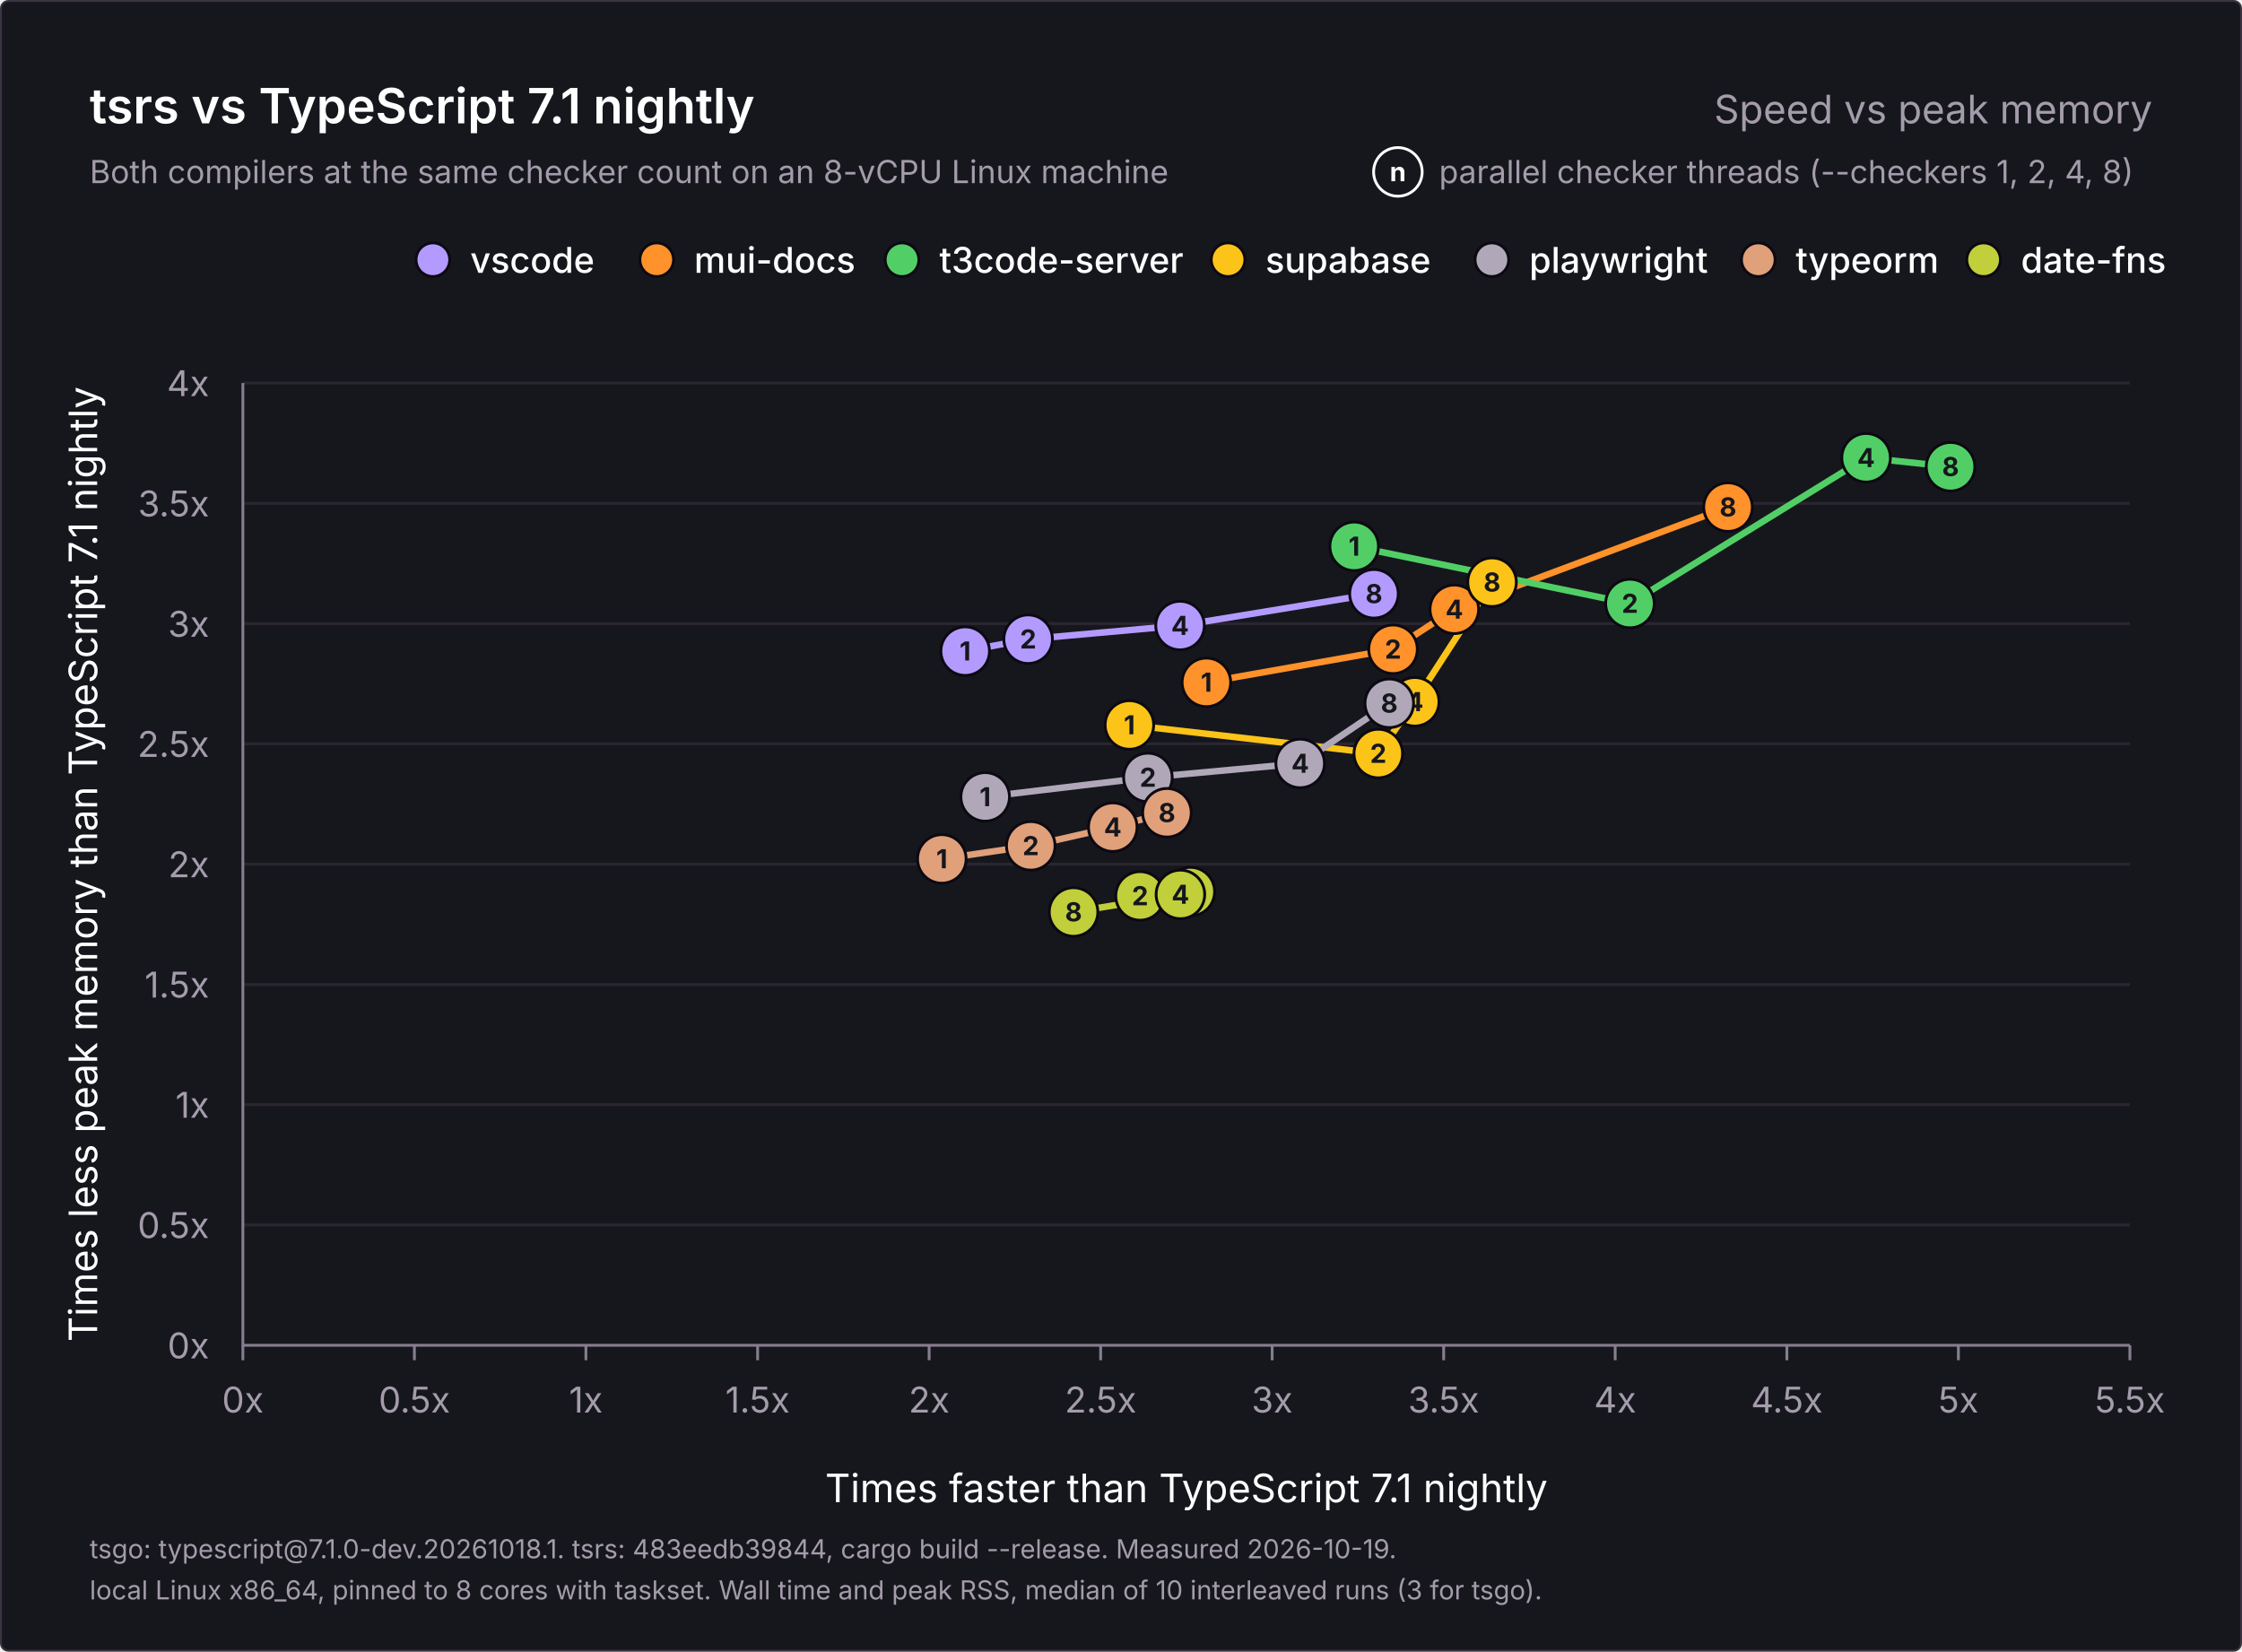
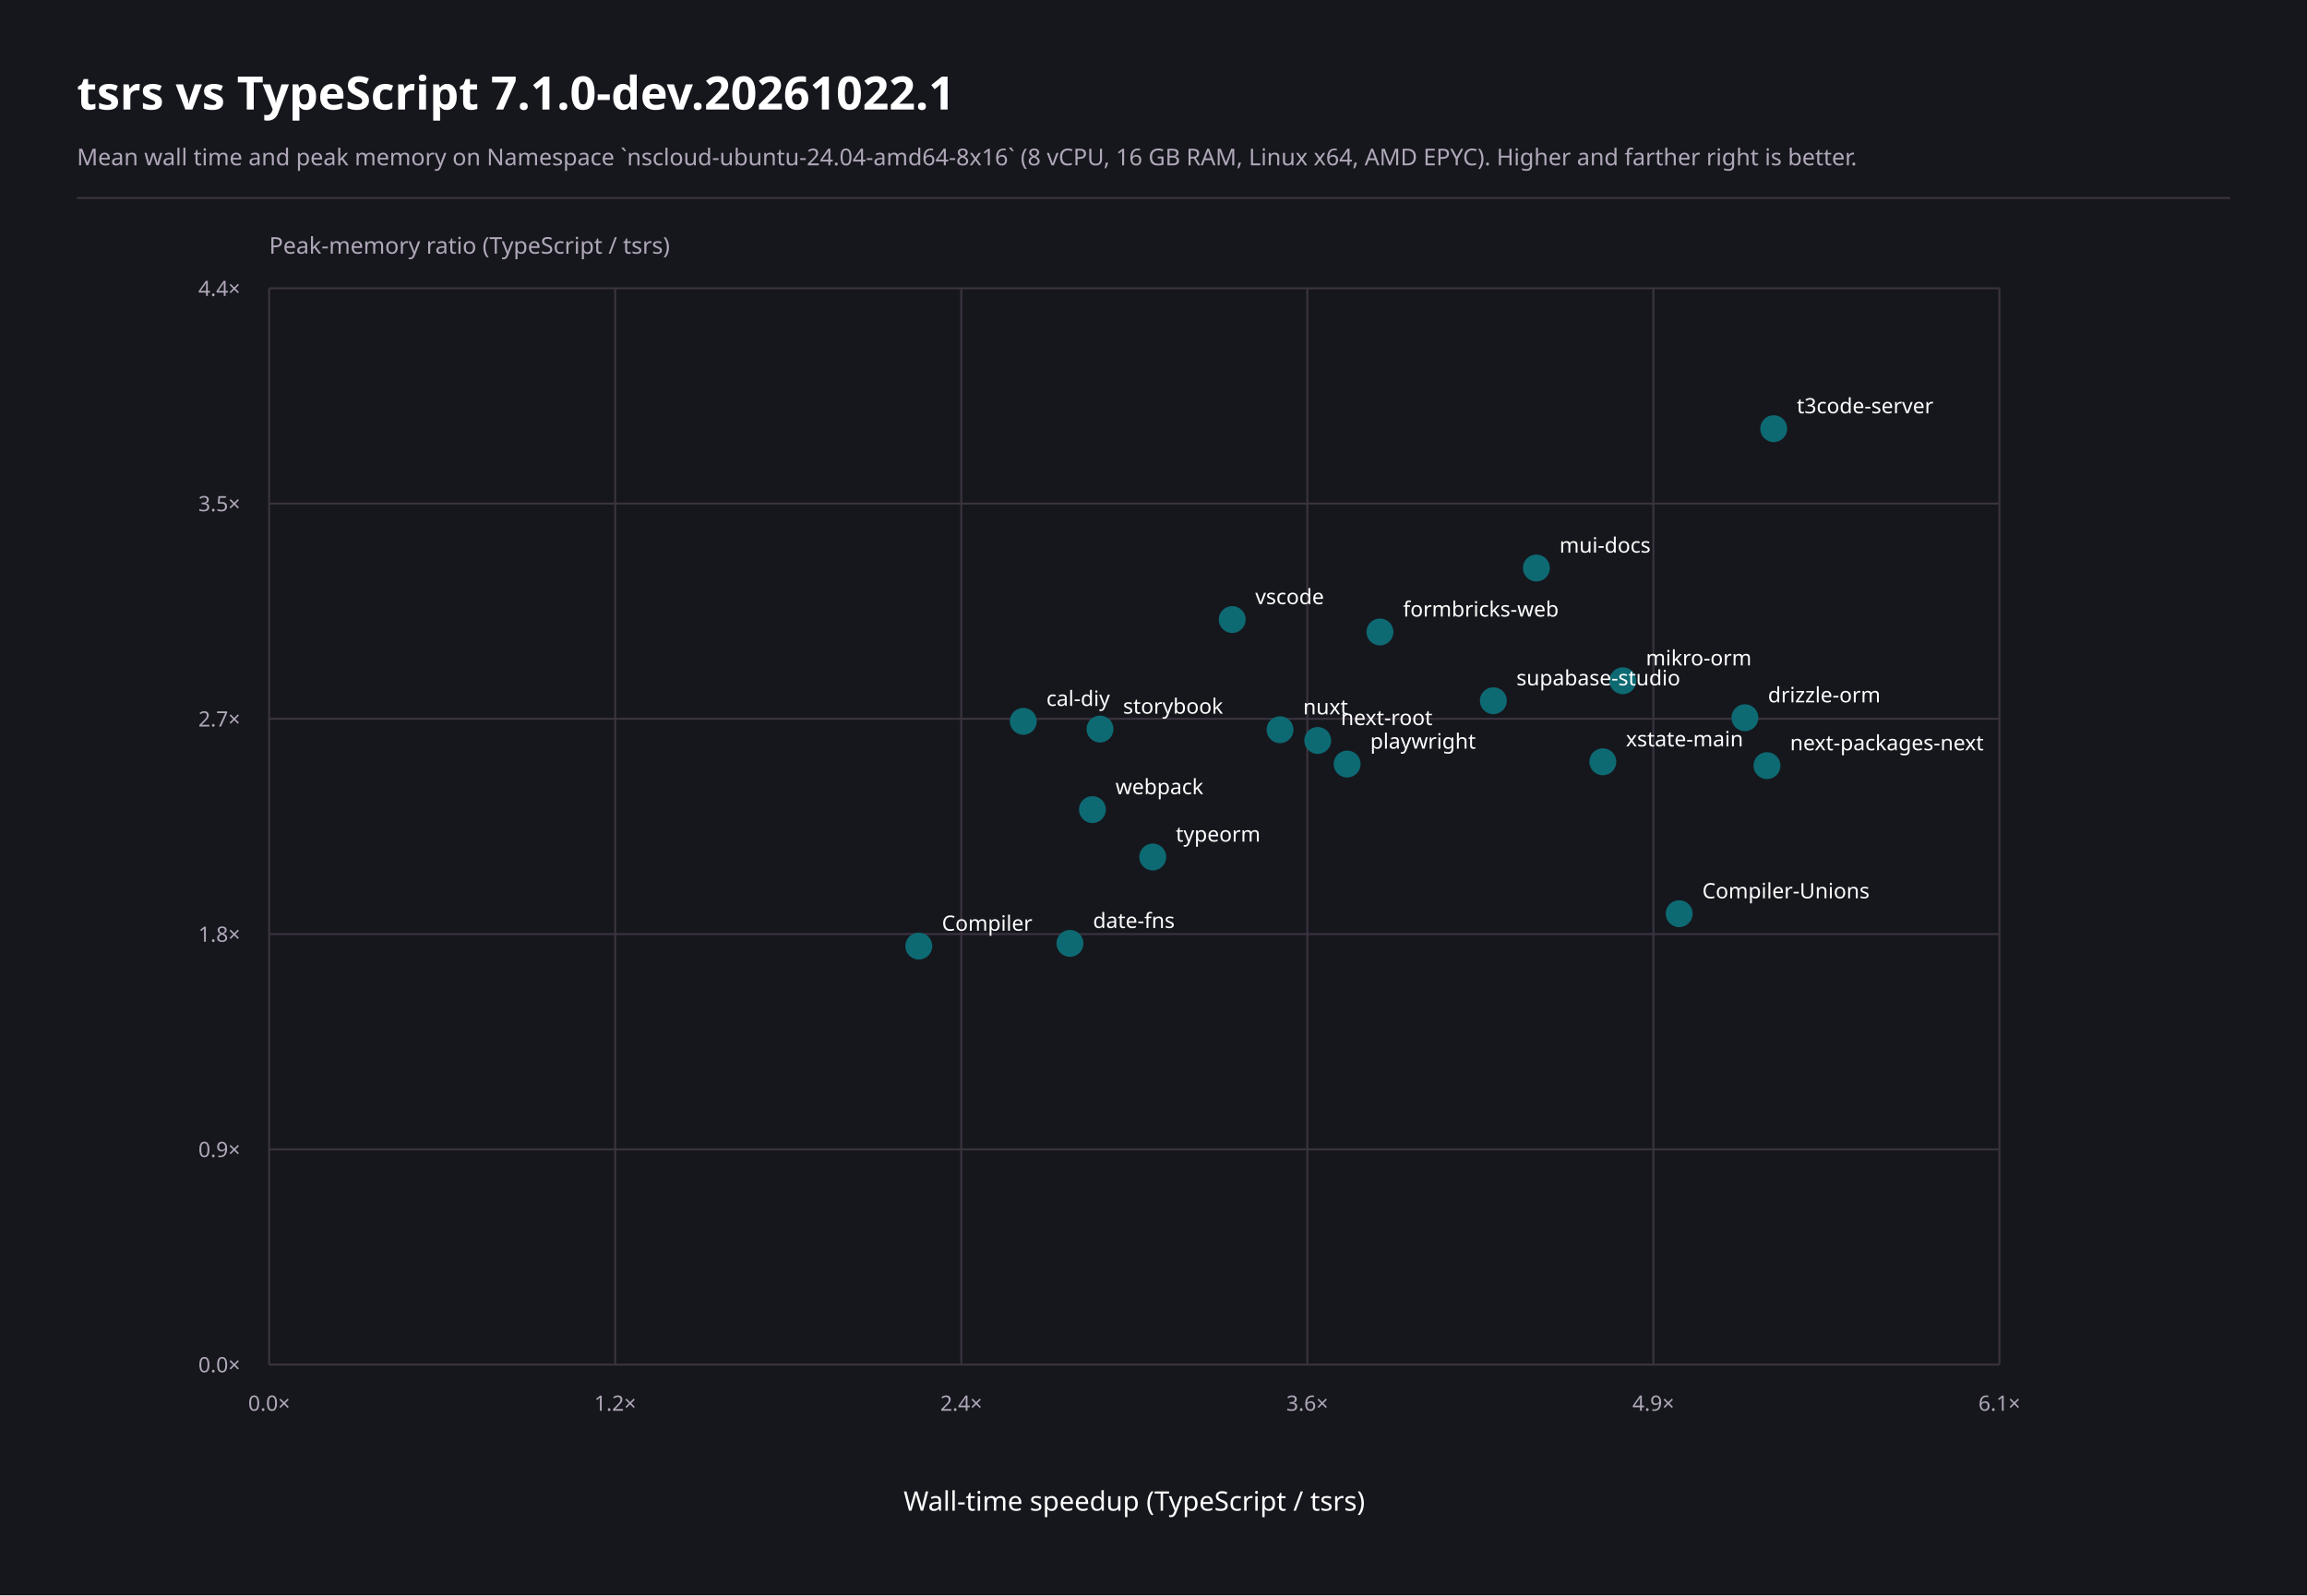
- <svg xmlns="http://www.w3.org/2000/svg" width="1200" height="884" viewBox="0 0 1200 884" role="img" aria-labelledby="title description">
-   <rect x="0.5" y="0.5" width="1199" height="883" rx="4" fill="#16171d" stroke="#3b3440" />
-   <g font-family="Inter, -apple-system, BlinkMacSystemFont, 'Segoe UI', Helvetica, Arial, sans-serif" fill="#ffffff">
-     <text x="48" y="66" font-size="26" font-weight="600">tsrs vs TypeScript 7.1 nightly</text>
-     <text x="1152" y="66" font-size="21" font-weight="400" fill="#a49cab" text-anchor="end">Speed vs peak memory</text>
-     <text x="48" y="98" font-size="17" font-weight="400" fill="#a49cab">Both compilers at the same checker count on an 8-vCPU Linux machine</text>
-     <g data-role="key">
-       <text x="770.2" y="98" font-size="17" font-weight="400" fill="#a49cab">parallel checker threads (--checkers 1, 2, 4, 8)</text>
-       <circle cx="748.2" cy="92" r="13" fill="#16171d" stroke="#ffffff" stroke-width="1.5" />
-       <text x="748.2" y="97" font-size="14" font-weight="700" fill="#ffffff" text-anchor="middle">n</text>
-     </g>
-     <g data-role="legend">
-       <circle cx="1061.7" cy="139" r="9" fill="#c0cf3a" stroke="#0c0912" stroke-width="1.5" />
-       <text x="1081.7" y="146" font-size="19" font-weight="500">date-fns</text>
-       <circle cx="941.1" cy="139" r="9" fill="#e0a07a" stroke="#0c0912" stroke-width="1.5" />
-       <text x="961.1" y="146" font-size="19" font-weight="500">typeorm</text>
-       <circle cx="798.5" cy="139" r="9" fill="#b0a8b9" stroke="#0c0912" stroke-width="1.5" />
-       <text x="818.5" y="146" font-size="19" font-weight="500">playwright</text>
-       <circle cx="657.3" cy="139" r="9" fill="#fcc419" stroke="#0c0912" stroke-width="1.5" />
-       <text x="677.3" y="146" font-size="19" font-weight="500">supabase</text>
-       <circle cx="482.8" cy="139" r="9" fill="#51cf66" stroke="#0c0912" stroke-width="1.5" />
-       <text x="502.8" y="146" font-size="19" font-weight="500">t3code-server</text>
-       <circle cx="351.5" cy="139" r="9" fill="#ff922b" stroke="#0c0912" stroke-width="1.5" />
-       <text x="371.5" y="146" font-size="19" font-weight="500">mui-docs</text>
-       <circle cx="231.7" cy="139" r="9" fill="#b39aff" stroke="#0c0912" stroke-width="1.5" />
-       <text x="251.7" y="146" font-size="19" font-weight="500">vscode</text>
-     </g>
-     <g data-role="grid">
-       <text x="112" y="727.0" font-size="19" font-weight="400" fill="#a49cab" text-anchor="end">0x</text>
-       <line x1="130" y1="655.6" x2="1140" y2="655.6" stroke="#2a2630" stroke-width="1.5" />
-       <text x="112" y="662.6" font-size="19" font-weight="400" fill="#a49cab" text-anchor="end">0.5x</text>
-       <line x1="130" y1="591.2" x2="1140" y2="591.2" stroke="#2a2630" stroke-width="1.5" />
-       <text x="112" y="598.2" font-size="19" font-weight="400" fill="#a49cab" text-anchor="end">1x</text>
-       <line x1="130" y1="526.9" x2="1140" y2="526.9" stroke="#2a2630" stroke-width="1.5" />
-       <text x="112" y="533.9" font-size="19" font-weight="400" fill="#a49cab" text-anchor="end">1.5x</text>
-       <line x1="130" y1="462.5" x2="1140" y2="462.5" stroke="#2a2630" stroke-width="1.5" />
-       <text x="112" y="469.5" font-size="19" font-weight="400" fill="#a49cab" text-anchor="end">2x</text>
-       <line x1="130" y1="398.1" x2="1140" y2="398.1" stroke="#2a2630" stroke-width="1.5" />
-       <text x="112" y="405.1" font-size="19" font-weight="400" fill="#a49cab" text-anchor="end">2.5x</text>
-       <line x1="130" y1="333.8" x2="1140" y2="333.8" stroke="#2a2630" stroke-width="1.5" />
-       <text x="112" y="340.8" font-size="19" font-weight="400" fill="#a49cab" text-anchor="end">3x</text>
-       <line x1="130" y1="269.4" x2="1140" y2="269.4" stroke="#2a2630" stroke-width="1.5" />
-       <text x="112" y="276.4" font-size="19" font-weight="400" fill="#a49cab" text-anchor="end">3.5x</text>
-       <line x1="130" y1="205.0" x2="1140" y2="205.0" stroke="#2a2630" stroke-width="1.5" />
-       <text x="112" y="212.0" font-size="19" font-weight="400" fill="#a49cab" text-anchor="end">4x</text>
-       <line x1="130.0" y1="720" x2="130.0" y2="728" stroke="#867e8e" stroke-width="1.5" />
-       <text x="130.0" y="756" font-size="19" font-weight="400" fill="#a49cab" text-anchor="middle">0x</text>
-       <line x1="221.8" y1="720" x2="221.8" y2="728" stroke="#867e8e" stroke-width="1.5" />
-       <text x="221.8" y="756" font-size="19" font-weight="400" fill="#a49cab" text-anchor="middle">0.5x</text>
-       <line x1="313.6" y1="720" x2="313.6" y2="728" stroke="#867e8e" stroke-width="1.5" />
-       <text x="313.6" y="756" font-size="19" font-weight="400" fill="#a49cab" text-anchor="middle">1x</text>
-       <line x1="405.5" y1="720" x2="405.5" y2="728" stroke="#867e8e" stroke-width="1.5" />
-       <text x="405.5" y="756" font-size="19" font-weight="400" fill="#a49cab" text-anchor="middle">1.5x</text>
-       <line x1="497.3" y1="720" x2="497.3" y2="728" stroke="#867e8e" stroke-width="1.5" />
-       <text x="497.3" y="756" font-size="19" font-weight="400" fill="#a49cab" text-anchor="middle">2x</text>
-       <line x1="589.1" y1="720" x2="589.1" y2="728" stroke="#867e8e" stroke-width="1.5" />
-       <text x="589.1" y="756" font-size="19" font-weight="400" fill="#a49cab" text-anchor="middle">2.5x</text>
-       <line x1="680.9" y1="720" x2="680.9" y2="728" stroke="#867e8e" stroke-width="1.5" />
-       <text x="680.9" y="756" font-size="19" font-weight="400" fill="#a49cab" text-anchor="middle">3x</text>
-       <line x1="772.7" y1="720" x2="772.7" y2="728" stroke="#867e8e" stroke-width="1.5" />
-       <text x="772.7" y="756" font-size="19" font-weight="400" fill="#a49cab" text-anchor="middle">3.5x</text>
-       <line x1="864.5" y1="720" x2="864.5" y2="728" stroke="#867e8e" stroke-width="1.5" />
-       <text x="864.5" y="756" font-size="19" font-weight="400" fill="#a49cab" text-anchor="middle">4x</text>
-       <line x1="956.4" y1="720" x2="956.4" y2="728" stroke="#867e8e" stroke-width="1.5" />
-       <text x="956.4" y="756" font-size="19" font-weight="400" fill="#a49cab" text-anchor="middle">4.5x</text>
-       <line x1="1048.2" y1="720" x2="1048.2" y2="728" stroke="#867e8e" stroke-width="1.5" />
-       <text x="1048.2" y="756" font-size="19" font-weight="400" fill="#a49cab" text-anchor="middle">5x</text>
-       <line x1="1140.0" y1="720" x2="1140.0" y2="728" stroke="#867e8e" stroke-width="1.5" />
-       <text x="1140.0" y="756" font-size="19" font-weight="400" fill="#a49cab" text-anchor="middle">5.5x</text>
-       <path d="M130 205V720H1140" fill="none" stroke="#867e8e" stroke-width="1.5" />
-       <text x="635.0" y="804" font-size="21" font-weight="400" text-anchor="middle">Times faster than TypeScript 7.1 nightly</text>
-       <text x="0" y="0" font-size="21" font-weight="400" text-anchor="middle" transform="translate(52 462.5) rotate(-90)">Times less peak memory than TypeScript 7.1 nightly</text>
-     </g>
-     <g data-role="points">
-       <polyline data-project="vscode" fill="none" stroke="#b39aff" stroke-width="3.5" stroke-linejoin="round" stroke-linecap="round" points="516.6,348.5 550.3,342.1 631.6,334.8 735.4,317.8" />
-       <polyline data-project="mui-docs" fill="none" stroke="#ff922b" stroke-width="3.5" stroke-linejoin="round" stroke-linecap="round" points="645.7,365.2 745.6,347.5 778.4,326.1 924.9,271.4" />
-       <polyline data-project="t3code-server" fill="none" stroke="#51cf66" stroke-width="3.5" stroke-linejoin="round" stroke-linecap="round" points="724.8,292.4 872.4,323.0 998.8,245.0 1044.0,249.8" />
-       <polyline data-project="supabase-studio" fill="none" stroke="#fcc419" stroke-width="3.5" stroke-linejoin="round" stroke-linecap="round" points="604.5,388.0 737.7,403.3 757.2,375.6 798.6,311.6" />
-       <polyline data-project="playwright" fill="none" stroke="#b0a8b9" stroke-width="3.5" stroke-linejoin="round" stroke-linecap="round" points="527.3,426.5 614.4,416.1 695.9,408.6 743.6,376.4" />
-       <polyline data-project="typeorm" fill="none" stroke="#e0a07a" stroke-width="3.5" stroke-linejoin="round" stroke-linecap="round" points="504.1,459.7 551.7,452.7 595.6,442.7 624.6,435.0" />
-       <polyline data-project="date-fns" fill="none" stroke="#c0cf3a" stroke-width="3.5" stroke-linejoin="round" stroke-linecap="round" points="637.1,477.2 610.2,479.5 631.8,478.7 574.6,488.1" />
-       <g data-project="vscode">
-         <circle data-checkers="1" data-speedup="2.10513" data-memory="2.88517" cx="516.6" cy="348.5" r="13" fill="#b39aff" stroke="#0c0912" stroke-width="1.5" />
-         <text x="516.6" y="353.5" font-size="14" font-weight="700" fill="#16171d" text-anchor="middle">1</text>
-         <circle data-checkers="2" data-speedup="2.289" data-memory="2.93544" cx="550.3" cy="342.1" r="13" fill="#b39aff" stroke="#0c0912" stroke-width="1.5" />
-         <text x="550.3" y="347.1" font-size="14" font-weight="700" fill="#16171d" text-anchor="middle">2</text>
-         <circle data-checkers="4" data-speedup="2.73153" data-memory="2.99209" cx="631.6" cy="334.8" r="13" fill="#b39aff" stroke="#0c0912" stroke-width="1.5" />
-         <text x="631.6" y="339.8" font-size="14" font-weight="700" fill="#16171d" text-anchor="middle">4</text>
-         <circle data-checkers="8" data-speedup="3.29692" data-memory="3.12386" cx="735.4" cy="317.8" r="13" fill="#b39aff" stroke="#0c0912" stroke-width="1.5" />
-         <text x="735.4" y="322.8" font-size="14" font-weight="700" fill="#16171d" text-anchor="middle">8</text>
-       </g>
-       <g data-project="mui-docs">
-         <circle data-checkers="1" data-speedup="2.80833" data-memory="2.75598" cx="645.7" cy="365.2" r="13" fill="#ff922b" stroke="#0c0912" stroke-width="1.5" />
-         <text x="645.7" y="370.2" font-size="14" font-weight="700" fill="#16171d" text-anchor="middle">1</text>
-         <circle data-checkers="2" data-speedup="3.35227" data-memory="2.89354" cx="745.6" cy="347.5" r="13" fill="#ff922b" stroke="#0c0912" stroke-width="1.5" />
-         <text x="745.6" y="352.5" font-size="14" font-weight="700" fill="#16171d" text-anchor="middle">2</text>
-         <circle data-checkers="4" data-speedup="3.53114" data-memory="3.05952" cx="778.4" cy="326.1" r="13" fill="#ff922b" stroke="#0c0912" stroke-width="1.5" />
-         <text x="778.4" y="331.1" font-size="14" font-weight="700" fill="#16171d" text-anchor="middle">4</text>
-         <circle data-checkers="8" data-speedup="4.32862" data-memory="3.48441" cx="924.9" cy="271.4" r="13" fill="#ff922b" stroke="#0c0912" stroke-width="1.5" />
-         <text x="924.9" y="276.4" font-size="14" font-weight="700" fill="#16171d" text-anchor="middle">8</text>
-       </g>
-       <g data-project="t3code-server">
-         <circle data-checkers="1" data-speedup="3.23891" data-memory="3.32122" cx="724.8" cy="292.4" r="13" fill="#51cf66" stroke="#0c0912" stroke-width="1.5" />
-         <text x="724.8" y="297.4" font-size="14" font-weight="700" fill="#16171d" text-anchor="middle">1</text>
-         <circle data-checkers="2" data-speedup="4.04289" data-memory="3.08312" cx="872.4" cy="323.0" r="13" fill="#51cf66" stroke="#0c0912" stroke-width="1.5" />
-         <text x="872.4" y="328.0" font-size="14" font-weight="700" fill="#16171d" text-anchor="middle">2</text>
-         <circle data-checkers="4" data-speedup="4.7313" data-memory="3.68938" cx="998.8" cy="245.0" r="13" fill="#51cf66" stroke="#0c0912" stroke-width="1.5" />
-         <text x="998.8" y="250.0" font-size="14" font-weight="700" fill="#16171d" text-anchor="middle">4</text>
-         <circle data-checkers="8" data-speedup="4.97701" data-memory="3.65194" cx="1044.0" cy="249.8" r="13" fill="#51cf66" stroke="#0c0912" stroke-width="1.5" />
-         <text x="1044.0" y="254.8" font-size="14" font-weight="700" fill="#16171d" text-anchor="middle">8</text>
-       </g>
-       <g data-project="supabase-studio">
-         <circle data-checkers="1" data-speedup="2.58388" data-memory="2.57853" cx="604.5" cy="388.0" r="13" fill="#fcc419" stroke="#0c0912" stroke-width="1.5" />
-         <text x="604.5" y="393.0" font-size="14" font-weight="700" fill="#16171d" text-anchor="middle">1</text>
-         <circle data-checkers="2" data-speedup="3.30899" data-memory="2.45989" cx="737.7" cy="403.3" r="13" fill="#fcc419" stroke="#0c0912" stroke-width="1.5" />
-         <text x="737.7" y="408.3" font-size="14" font-weight="700" fill="#16171d" text-anchor="middle">2</text>
-         <circle data-checkers="4" data-speedup="3.41565" data-memory="2.67505" cx="757.2" cy="375.6" r="13" fill="#fcc419" stroke="#0c0912" stroke-width="1.5" />
-         <text x="757.2" y="380.6" font-size="14" font-weight="700" fill="#16171d" text-anchor="middle">4</text>
-         <circle data-checkers="8" data-speedup="3.64073" data-memory="3.17204" cx="798.6" cy="311.6" r="13" fill="#fcc419" stroke="#0c0912" stroke-width="1.5" />
-         <text x="798.6" y="316.6" font-size="14" font-weight="700" fill="#16171d" text-anchor="middle">8</text>
-       </g>
-       <g data-project="playwright">
-         <circle data-checkers="1" data-speedup="2.16361" data-memory="2.27954" cx="527.3" cy="426.5" r="13" fill="#b0a8b9" stroke="#0c0912" stroke-width="1.5" />
-         <text x="527.3" y="431.5" font-size="14" font-weight="700" fill="#16171d" text-anchor="middle">1</text>
-         <circle data-checkers="2" data-speedup="2.63804" data-memory="2.36077" cx="614.4" cy="416.1" r="13" fill="#b0a8b9" stroke="#0c0912" stroke-width="1.5" />
-         <text x="614.4" y="421.1" font-size="14" font-weight="700" fill="#16171d" text-anchor="middle">2</text>
-         <circle data-checkers="4" data-speedup="3.0815" data-memory="2.41899" cx="695.9" cy="408.6" r="13" fill="#b0a8b9" stroke="#0c0912" stroke-width="1.5" />
-         <text x="695.9" y="413.6" font-size="14" font-weight="700" fill="#16171d" text-anchor="middle">4</text>
-         <circle data-checkers="8" data-speedup="3.34164" data-memory="2.6691" cx="743.6" cy="376.4" r="13" fill="#b0a8b9" stroke="#0c0912" stroke-width="1.5" />
-         <text x="743.6" y="381.4" font-size="14" font-weight="700" fill="#16171d" text-anchor="middle">8</text>
-       </g>
-       <g data-project="typeorm">
-         <circle data-checkers="1" data-speedup="2.03739" data-memory="2.02204" cx="504.1" cy="459.7" r="13" fill="#e0a07a" stroke="#0c0912" stroke-width="1.5" />
-         <text x="504.1" y="464.7" font-size="14" font-weight="700" fill="#16171d" text-anchor="middle">1</text>
-         <circle data-checkers="2" data-speedup="2.2966" data-memory="2.07634" cx="551.7" cy="452.7" r="13" fill="#e0a07a" stroke="#0c0912" stroke-width="1.5" />
-         <text x="551.7" y="457.7" font-size="14" font-weight="700" fill="#16171d" text-anchor="middle">2</text>
-         <circle data-checkers="4" data-speedup="2.53571" data-memory="2.15407" cx="595.6" cy="442.7" r="13" fill="#e0a07a" stroke="#0c0912" stroke-width="1.5" />
-         <text x="595.6" y="447.7" font-size="14" font-weight="700" fill="#16171d" text-anchor="middle">4</text>
-         <circle data-checkers="8" data-speedup="2.69351" data-memory="2.21353" cx="624.6" cy="435.0" r="13" fill="#e0a07a" stroke="#0c0912" stroke-width="1.5" />
-         <text x="624.6" y="440.0" font-size="14" font-weight="700" fill="#16171d" text-anchor="middle">8</text>
-       </g>
-       <g data-project="date-fns">
-         <circle data-checkers="1" data-speedup="2.76147" data-memory="1.88611" cx="637.1" cy="477.2" r="13" fill="#c0cf3a" stroke="#0c0912" stroke-width="1.5" />
-         <text x="637.1" y="482.2" font-size="14" font-weight="700" fill="#16171d" text-anchor="middle">1</text>
-         <circle data-checkers="2" data-speedup="2.61468" data-memory="1.86758" cx="610.2" cy="479.5" r="13" fill="#c0cf3a" stroke="#0c0912" stroke-width="1.5" />
-         <text x="610.2" y="484.5" font-size="14" font-weight="700" fill="#16171d" text-anchor="middle">2</text>
-         <circle data-checkers="4" data-speedup="2.73239" data-memory="1.87444" cx="631.8" cy="478.7" r="13" fill="#c0cf3a" stroke="#0c0912" stroke-width="1.5" />
-         <text x="631.8" y="483.7" font-size="14" font-weight="700" fill="#16171d" text-anchor="middle">4</text>
-         <circle data-checkers="8" data-speedup="2.42105" data-memory="1.8011" cx="574.6" cy="488.1" r="13" fill="#c0cf3a" stroke="#0c0912" stroke-width="1.5" />
-         <text x="574.6" y="493.1" font-size="14" font-weight="700" fill="#16171d" text-anchor="middle">8</text>
-       </g>
-     </g>
-     <text x="48" y="834" font-size="14" font-weight="400" fill="#a49cab">tsgo: typescript@7.1.0-dev.20261018.1. tsrs: 483eedb39844, cargo build --release. Measured 2026-10-19.</text>
-     <text x="48" y="856" font-size="14" font-weight="400" fill="#a49cab">local Linux x86_64, pinned to 8 cores with taskset. Wall time and peak RSS, median of 10 interleaved runs (3 for tsgo).</text>
-   </g>
+ <svg xmlns="http://www.w3.org/2000/svg" width="1200" height="830" viewBox="0 0 1200 830" font-family="system-ui, sans-serif" role="img" aria-labelledby="title description">
+   <rect x="0" y="0" width="1200" height="830" fill="#16171d" />
+   <text x="40" y="57" font-size="24" font-weight="700" text-anchor="start" fill="#ffffff" aria-hidden="true">tsrs vs TypeScript 7.1.0-dev.20261022.1</text>
+   <text x="40" y="86" font-size="12.04" font-weight="400" text-anchor="start" fill="#b0a8b9" aria-hidden="true">Mean wall time and peak memory on Namespace `nscloud-ubuntu-24.04-amd64-8x16` (8 vCPU, 16 GB RAM, Linux x64, AMD EPYC). Higher and farther right is better.</text>
+   <line x1="40" y1="103" x2="1160" y2="103" stroke="#3b3440" stroke-width="1" />
+   <line x1="140" y1="150" x2="140" y2="710" stroke="#3b3440" stroke-width="1" />
+   <line x1="140" y1="150" x2="1040" y2="150" stroke="#3b3440" stroke-width="1" />
+   <text x="140" y="734" font-size="11" font-weight="400" text-anchor="middle" fill="#b0a8b9" aria-hidden="true">0.0×</text>
+   <text x="125" y="154" font-size="11" font-weight="400" text-anchor="end" fill="#b0a8b9" aria-hidden="true">4.4×</text>
+   <line x1="320" y1="150" x2="320" y2="710" stroke="#3b3440" stroke-width="1" />
+   <line x1="140" y1="262" x2="1040" y2="262" stroke="#3b3440" stroke-width="1" />
+   <text x="320" y="734" font-size="11" font-weight="400" text-anchor="middle" fill="#b0a8b9" aria-hidden="true">1.2×</text>
+   <text x="125" y="266" font-size="11" font-weight="400" text-anchor="end" fill="#b0a8b9" aria-hidden="true">3.5×</text>
+   <line x1="500" y1="150" x2="500" y2="710" stroke="#3b3440" stroke-width="1" />
+   <line x1="140" y1="374" x2="1040" y2="374" stroke="#3b3440" stroke-width="1" />
+   <text x="500" y="734" font-size="11" font-weight="400" text-anchor="middle" fill="#b0a8b9" aria-hidden="true">2.4×</text>
+   <text x="125" y="378" font-size="11" font-weight="400" text-anchor="end" fill="#b0a8b9" aria-hidden="true">2.7×</text>
+   <line x1="680" y1="150" x2="680" y2="710" stroke="#3b3440" stroke-width="1" />
+   <line x1="140" y1="486" x2="1040" y2="486" stroke="#3b3440" stroke-width="1" />
+   <text x="680" y="734" font-size="11" font-weight="400" text-anchor="middle" fill="#b0a8b9" aria-hidden="true">3.6×</text>
+   <text x="125" y="490" font-size="11" font-weight="400" text-anchor="end" fill="#b0a8b9" aria-hidden="true">1.8×</text>
+   <line x1="860" y1="150" x2="860" y2="710" stroke="#3b3440" stroke-width="1" />
+   <line x1="140" y1="598" x2="1040" y2="598" stroke="#3b3440" stroke-width="1" />
+   <text x="860" y="734" font-size="11" font-weight="400" text-anchor="middle" fill="#b0a8b9" aria-hidden="true">4.9×</text>
+   <text x="125" y="602" font-size="11" font-weight="400" text-anchor="end" fill="#b0a8b9" aria-hidden="true">0.9×</text>
+   <line x1="1040" y1="150" x2="1040" y2="710" stroke="#3b3440" stroke-width="1" />
+   <line x1="140" y1="710" x2="1040" y2="710" stroke="#3b3440" stroke-width="1" />
+   <text x="1040" y="734" font-size="11" font-weight="400" text-anchor="middle" fill="#b0a8b9" aria-hidden="true">6.1×</text>
+   <text x="125" y="714" font-size="11" font-weight="400" text-anchor="end" fill="#b0a8b9" aria-hidden="true">0.0×</text>
+   <circle cx="873.44" cy="475.39" r="7" fill="#0d6a73" />
+   <text x="885.44" y="467.39" font-size="11" font-weight="400" text-anchor="start" fill="#ffffff" aria-hidden="true">Compiler-Unions</text>
+   <circle cx="477.92" cy="492.25" r="7" fill="#0d6a73" />
+   <text x="489.92" y="484.25" font-size="11" font-weight="400" text-anchor="start" fill="#ffffff" aria-hidden="true">Compiler</text>
+   <circle cx="532.28" cy="375.3" r="7" fill="#0d6a73" />
+   <text x="544.28" y="367.3" font-size="11" font-weight="400" text-anchor="start" fill="#ffffff" aria-hidden="true">cal-diy</text>
+   <circle cx="556.53" cy="490.85" r="7" fill="#0d6a73" />
+   <text x="568.53" y="482.85" font-size="11" font-weight="400" text-anchor="start" fill="#ffffff" aria-hidden="true">date-fns</text>
+   <circle cx="907.62" cy="373.43" r="7" fill="#0d6a73" />
+   <text x="919.62" y="365.43" font-size="11" font-weight="400" text-anchor="start" fill="#ffffff" aria-hidden="true">drizzle-orm</text>
+   <circle cx="717.79" cy="328.81" r="7" fill="#0d6a73" />
+   <text x="729.79" y="320.81" font-size="11" font-weight="400" text-anchor="start" fill="#ffffff" aria-hidden="true">formbricks-web</text>
+   <circle cx="844.11" cy="354.2" r="7" fill="#0d6a73" />
+   <text x="856.11" y="346.2" font-size="11" font-weight="400" text-anchor="start" fill="#ffffff" aria-hidden="true">mikro-orm</text>
+   <circle cx="799.15" cy="295.54" r="7" fill="#0d6a73" />
+   <text x="811.15" y="287.54" font-size="11" font-weight="400" text-anchor="start" fill="#ffffff" aria-hidden="true">mui-docs</text>
+   <circle cx="919.1" cy="398.37" r="7" fill="#0d6a73" />
+   <text x="931.1" y="390.37" font-size="11" font-weight="400" text-anchor="start" fill="#ffffff" aria-hidden="true">next-packages-next</text>
+   <circle cx="685.41" cy="385.27" r="7" fill="#0d6a73" />
+   <text x="697.41" y="377.27" font-size="11" font-weight="400" text-anchor="start" fill="#ffffff" aria-hidden="true">next-root</text>
+   <circle cx="665.81" cy="379.68" r="7" fill="#0d6a73" />
+   <text x="677.81" y="371.68" font-size="11" font-weight="400" text-anchor="start" fill="#ffffff" aria-hidden="true">nuxt</text>
+   <circle cx="700.72" cy="397.53" r="7" fill="#0d6a73" />
+   <text x="712.72" y="389.53" font-size="11" font-weight="400" text-anchor="start" fill="#ffffff" aria-hidden="true">playwright</text>
+   <circle cx="572.17" cy="379.33" r="7" fill="#0d6a73" />
+   <text x="584.17" y="371.33" font-size="11" font-weight="400" text-anchor="start" fill="#ffffff" aria-hidden="true">storybook</text>
+   <circle cx="776.76" cy="364.59" r="7" fill="#0d6a73" />
+   <text x="788.76" y="356.59" font-size="11" font-weight="400" text-anchor="start" fill="#ffffff" aria-hidden="true">supabase-studio</text>
+   <circle cx="922.61" cy="223.04" r="7" fill="#0d6a73" />
+   <text x="934.61" y="215.04" font-size="11" font-weight="400" text-anchor="start" fill="#ffffff" aria-hidden="true">t3code-server</text>
+   <circle cx="599.61" cy="445.89" r="7" fill="#0d6a73" />
+   <text x="611.61" y="437.89" font-size="11" font-weight="400" text-anchor="start" fill="#ffffff" aria-hidden="true">typeorm</text>
+   <circle cx="640.94" cy="322.35" r="7" fill="#0d6a73" />
+   <text x="652.94" y="314.35" font-size="11" font-weight="400" text-anchor="start" fill="#ffffff" aria-hidden="true">vscode</text>
+   <circle cx="568.23" cy="421.23" r="7" fill="#0d6a73" />
+   <text x="580.23" y="413.23" font-size="11" font-weight="400" text-anchor="start" fill="#ffffff" aria-hidden="true">webpack</text>
+   <circle cx="833.72" cy="396.36" r="7" fill="#0d6a73" />
+   <text x="845.72" y="388.36" font-size="11" font-weight="400" text-anchor="start" fill="#ffffff" aria-hidden="true">xstate-main</text>
+   <text x="590" y="786" font-size="14" font-weight="400" text-anchor="middle" fill="#ffffff" aria-hidden="true">Wall-time speedup (TypeScript / tsrs)</text>
+   <text x="140" y="132" font-size="12" font-weight="400" text-anchor="start" fill="#b0a8b9" aria-hidden="true">Peak-memory ratio (TypeScript / tsrs)</text>
</svg>
